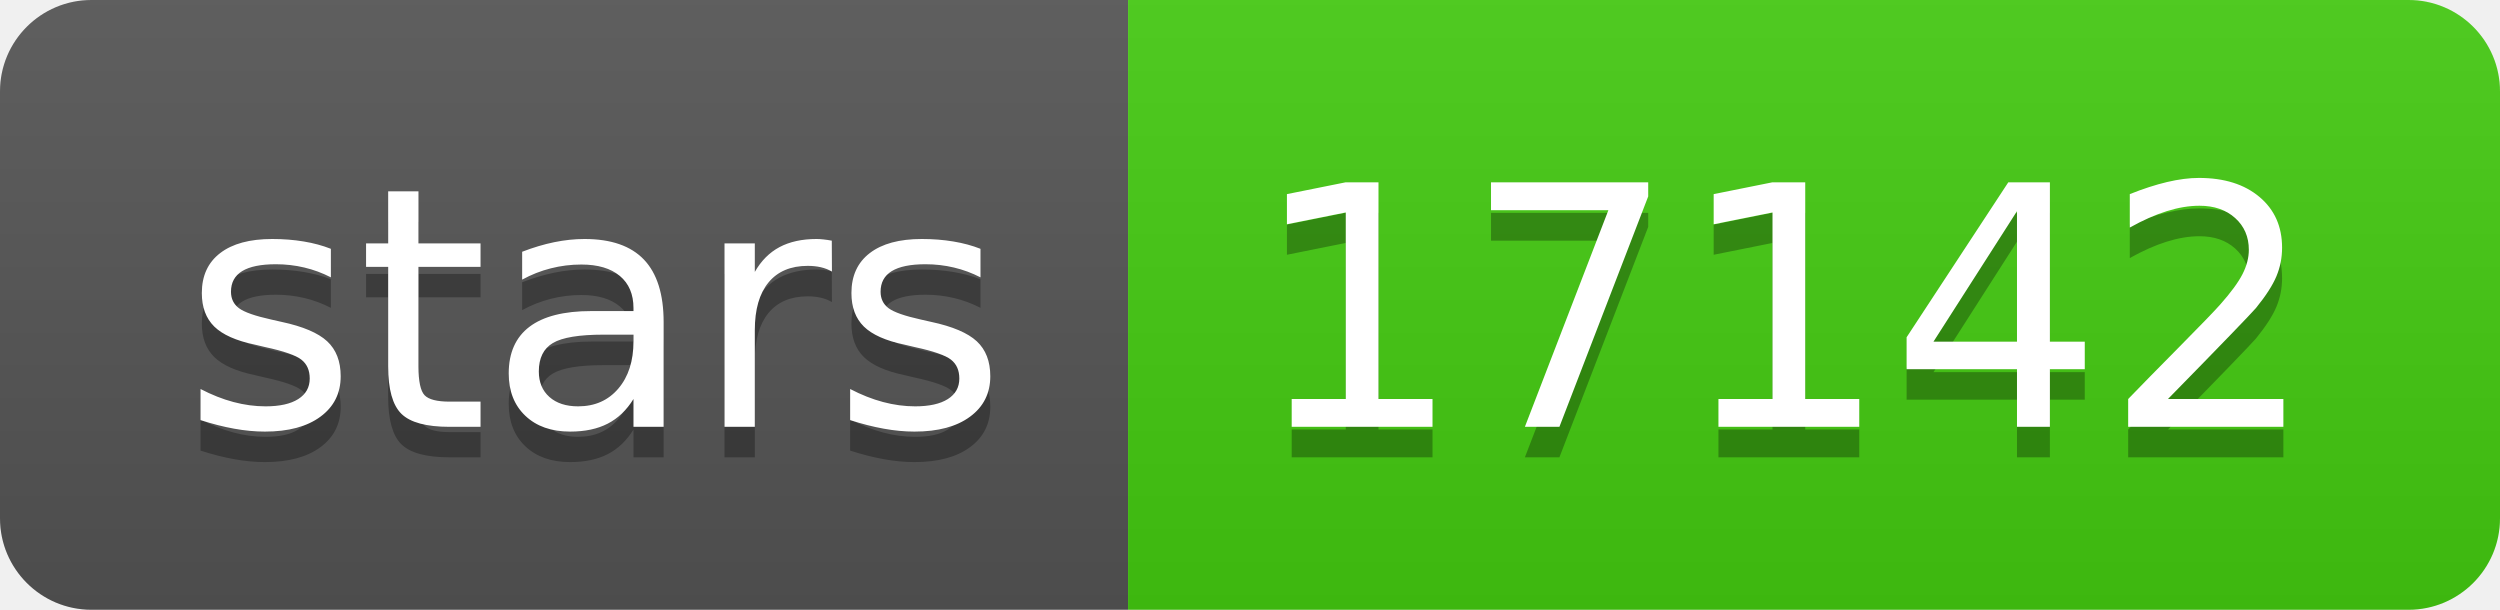
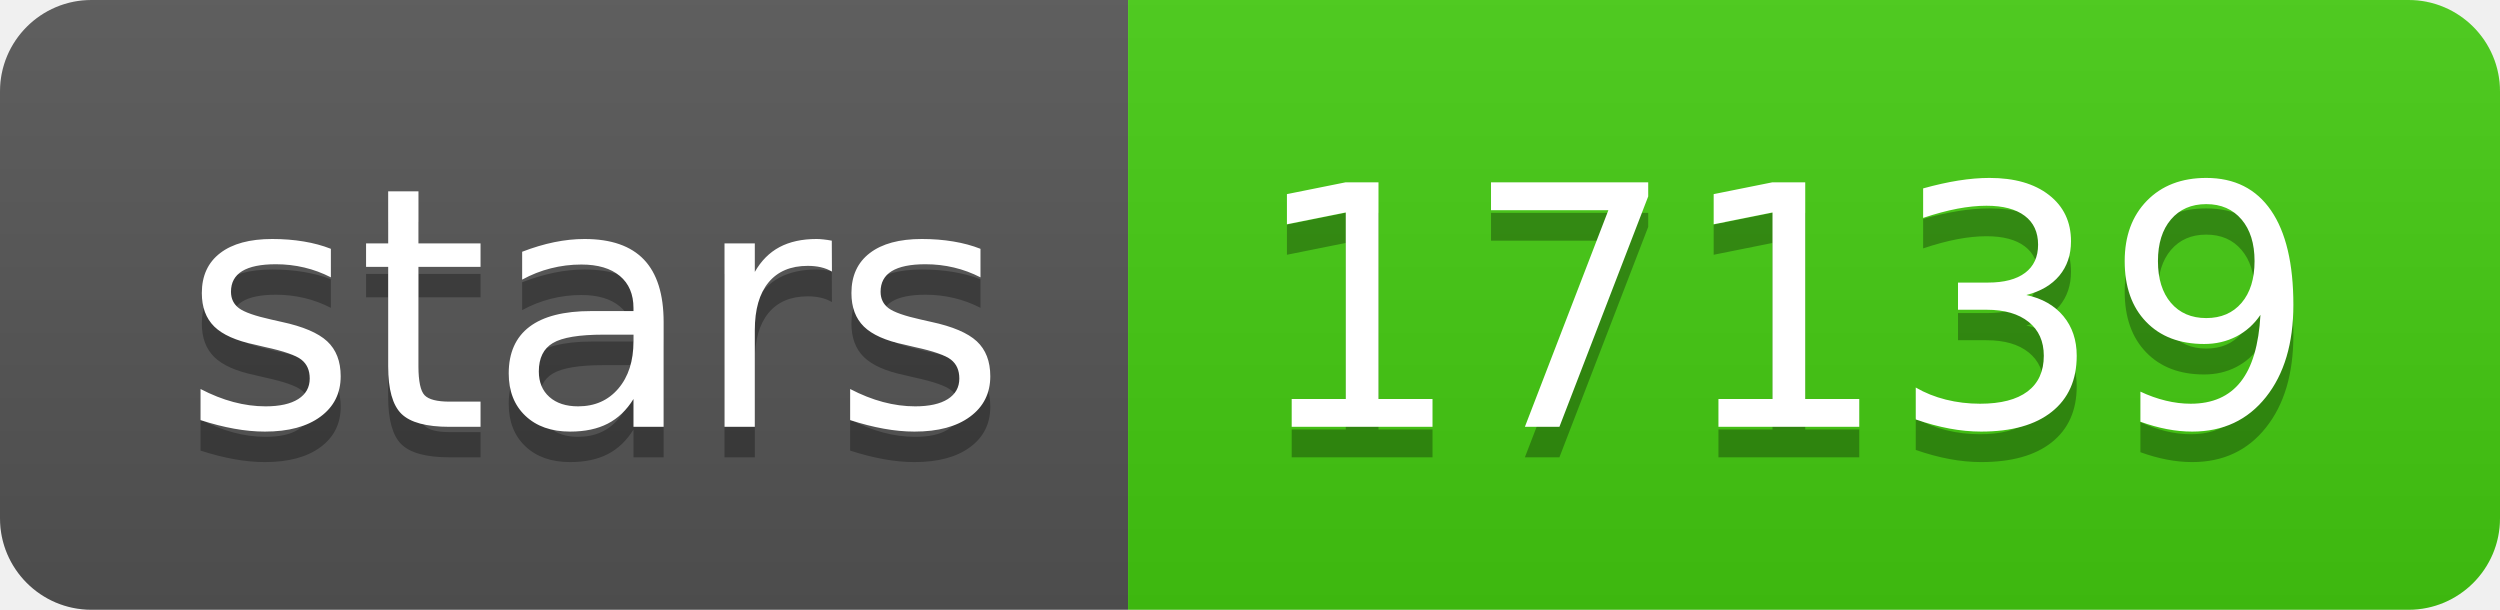
- <svg xmlns="http://www.w3.org/2000/svg" width="82" height="20" role="img" aria-label="stars: 17142">
+ <svg xmlns="http://www.w3.org/2000/svg" width="82" height="20" role="img" aria-label="stars: 17139">
  <linearGradient id="s" x2="0" y2="100%">
    <stop offset="0" stop-color="#bbb" stop-opacity=".1" />
    <stop offset="1" stop-opacity=".1" />
  </linearGradient>
  <clipPath id="r">
    <rect width="82" height="20" rx="3" fill="#fff" />
  </clipPath>
  <g clip-path="url(#r)">
    <rect width="37" height="20" fill="#555" />
    <rect x="37" width="45" height="20" fill="#4c1" />
    <rect width="82" height="20" fill="url(#s)" />
  </g>
  <g fill="#fff" text-anchor="middle" font-family="Verdana,Geneva,DejaVu Sans,sans-serif" text-rendering="geometricPrecision" font-size="110">
    <text aria-hidden="true" x="195" y="150" fill="#010101" fill-opacity=".3" transform="scale(.1)" textLength="270">stars</text>
    <text x="195" y="140" transform="scale(.1)" fill="#fff" textLength="270">stars</text>
-     <text aria-hidden="true" x="585" y="150" fill="#010101" fill-opacity=".3" transform="scale(.1)" textLength="350">17142</text>
-     <text x="585" y="140" transform="scale(.1)" fill="#fff" textLength="350">17142</text>
+     <text aria-hidden="true" x="585" y="150" fill="#010101" fill-opacity=".3" transform="scale(.1)" textLength="350">17139</text>
+     <text x="585" y="140" transform="scale(.1)" fill="#fff" textLength="350">17139</text>
  </g>
</svg>
